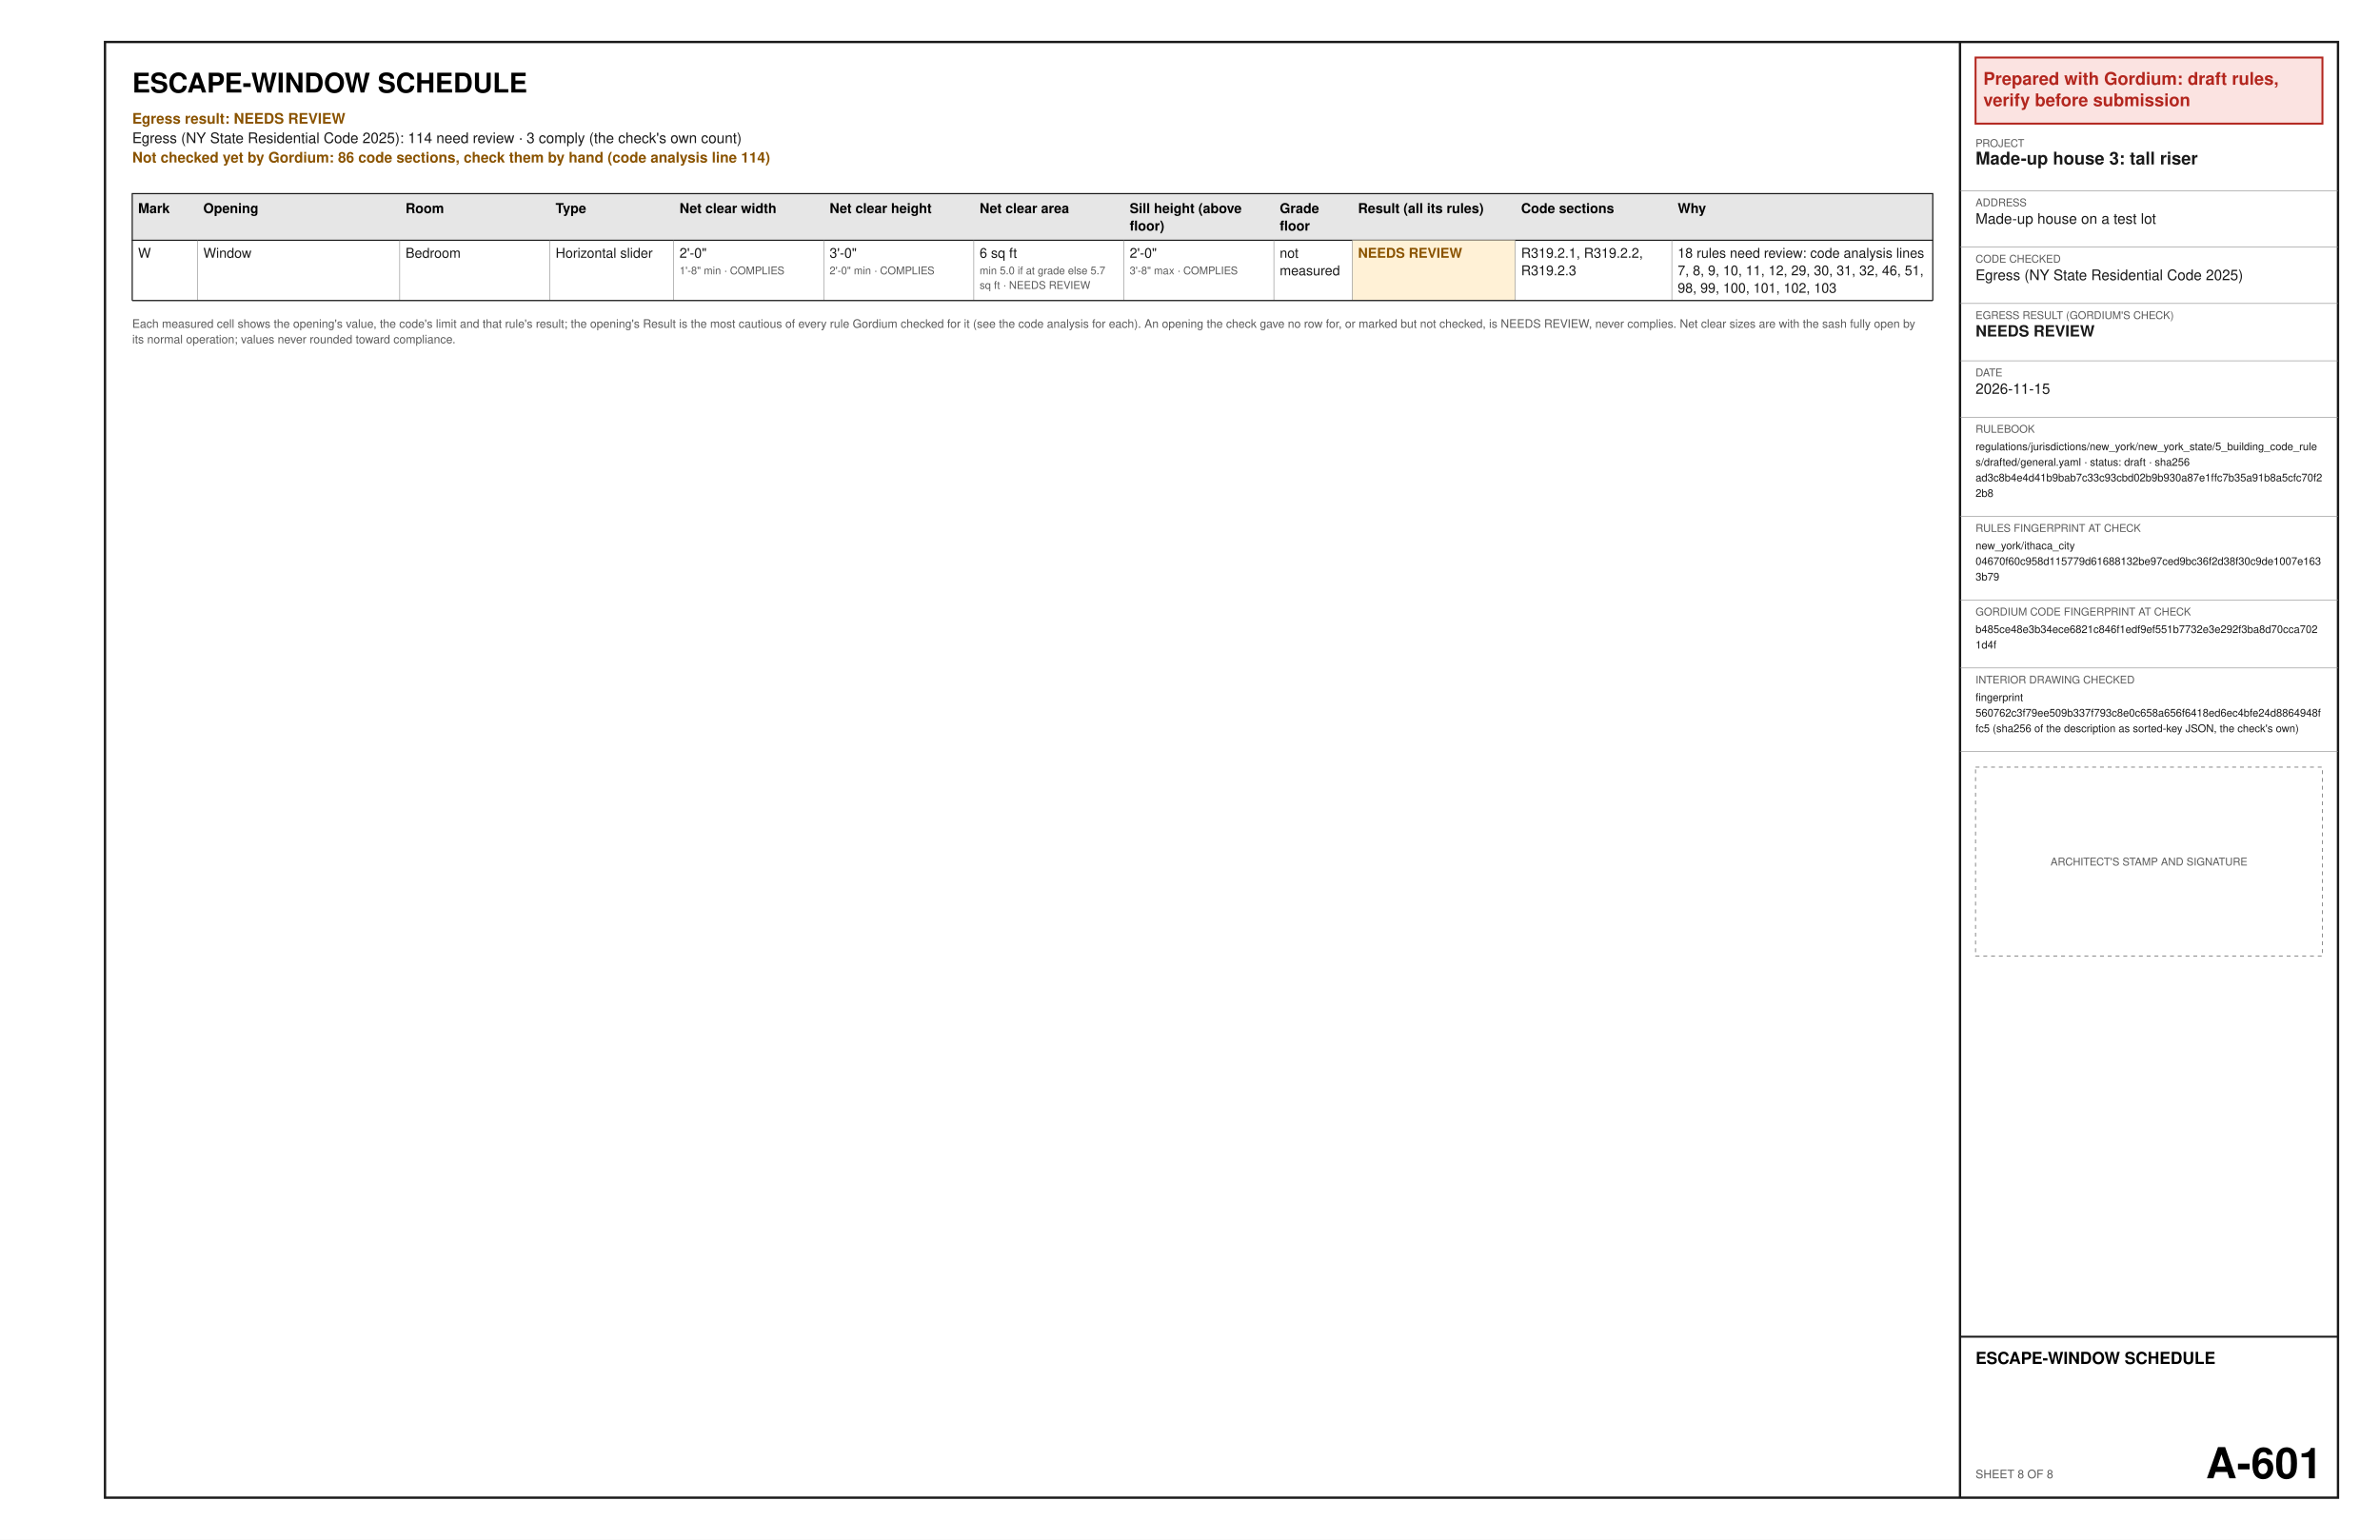
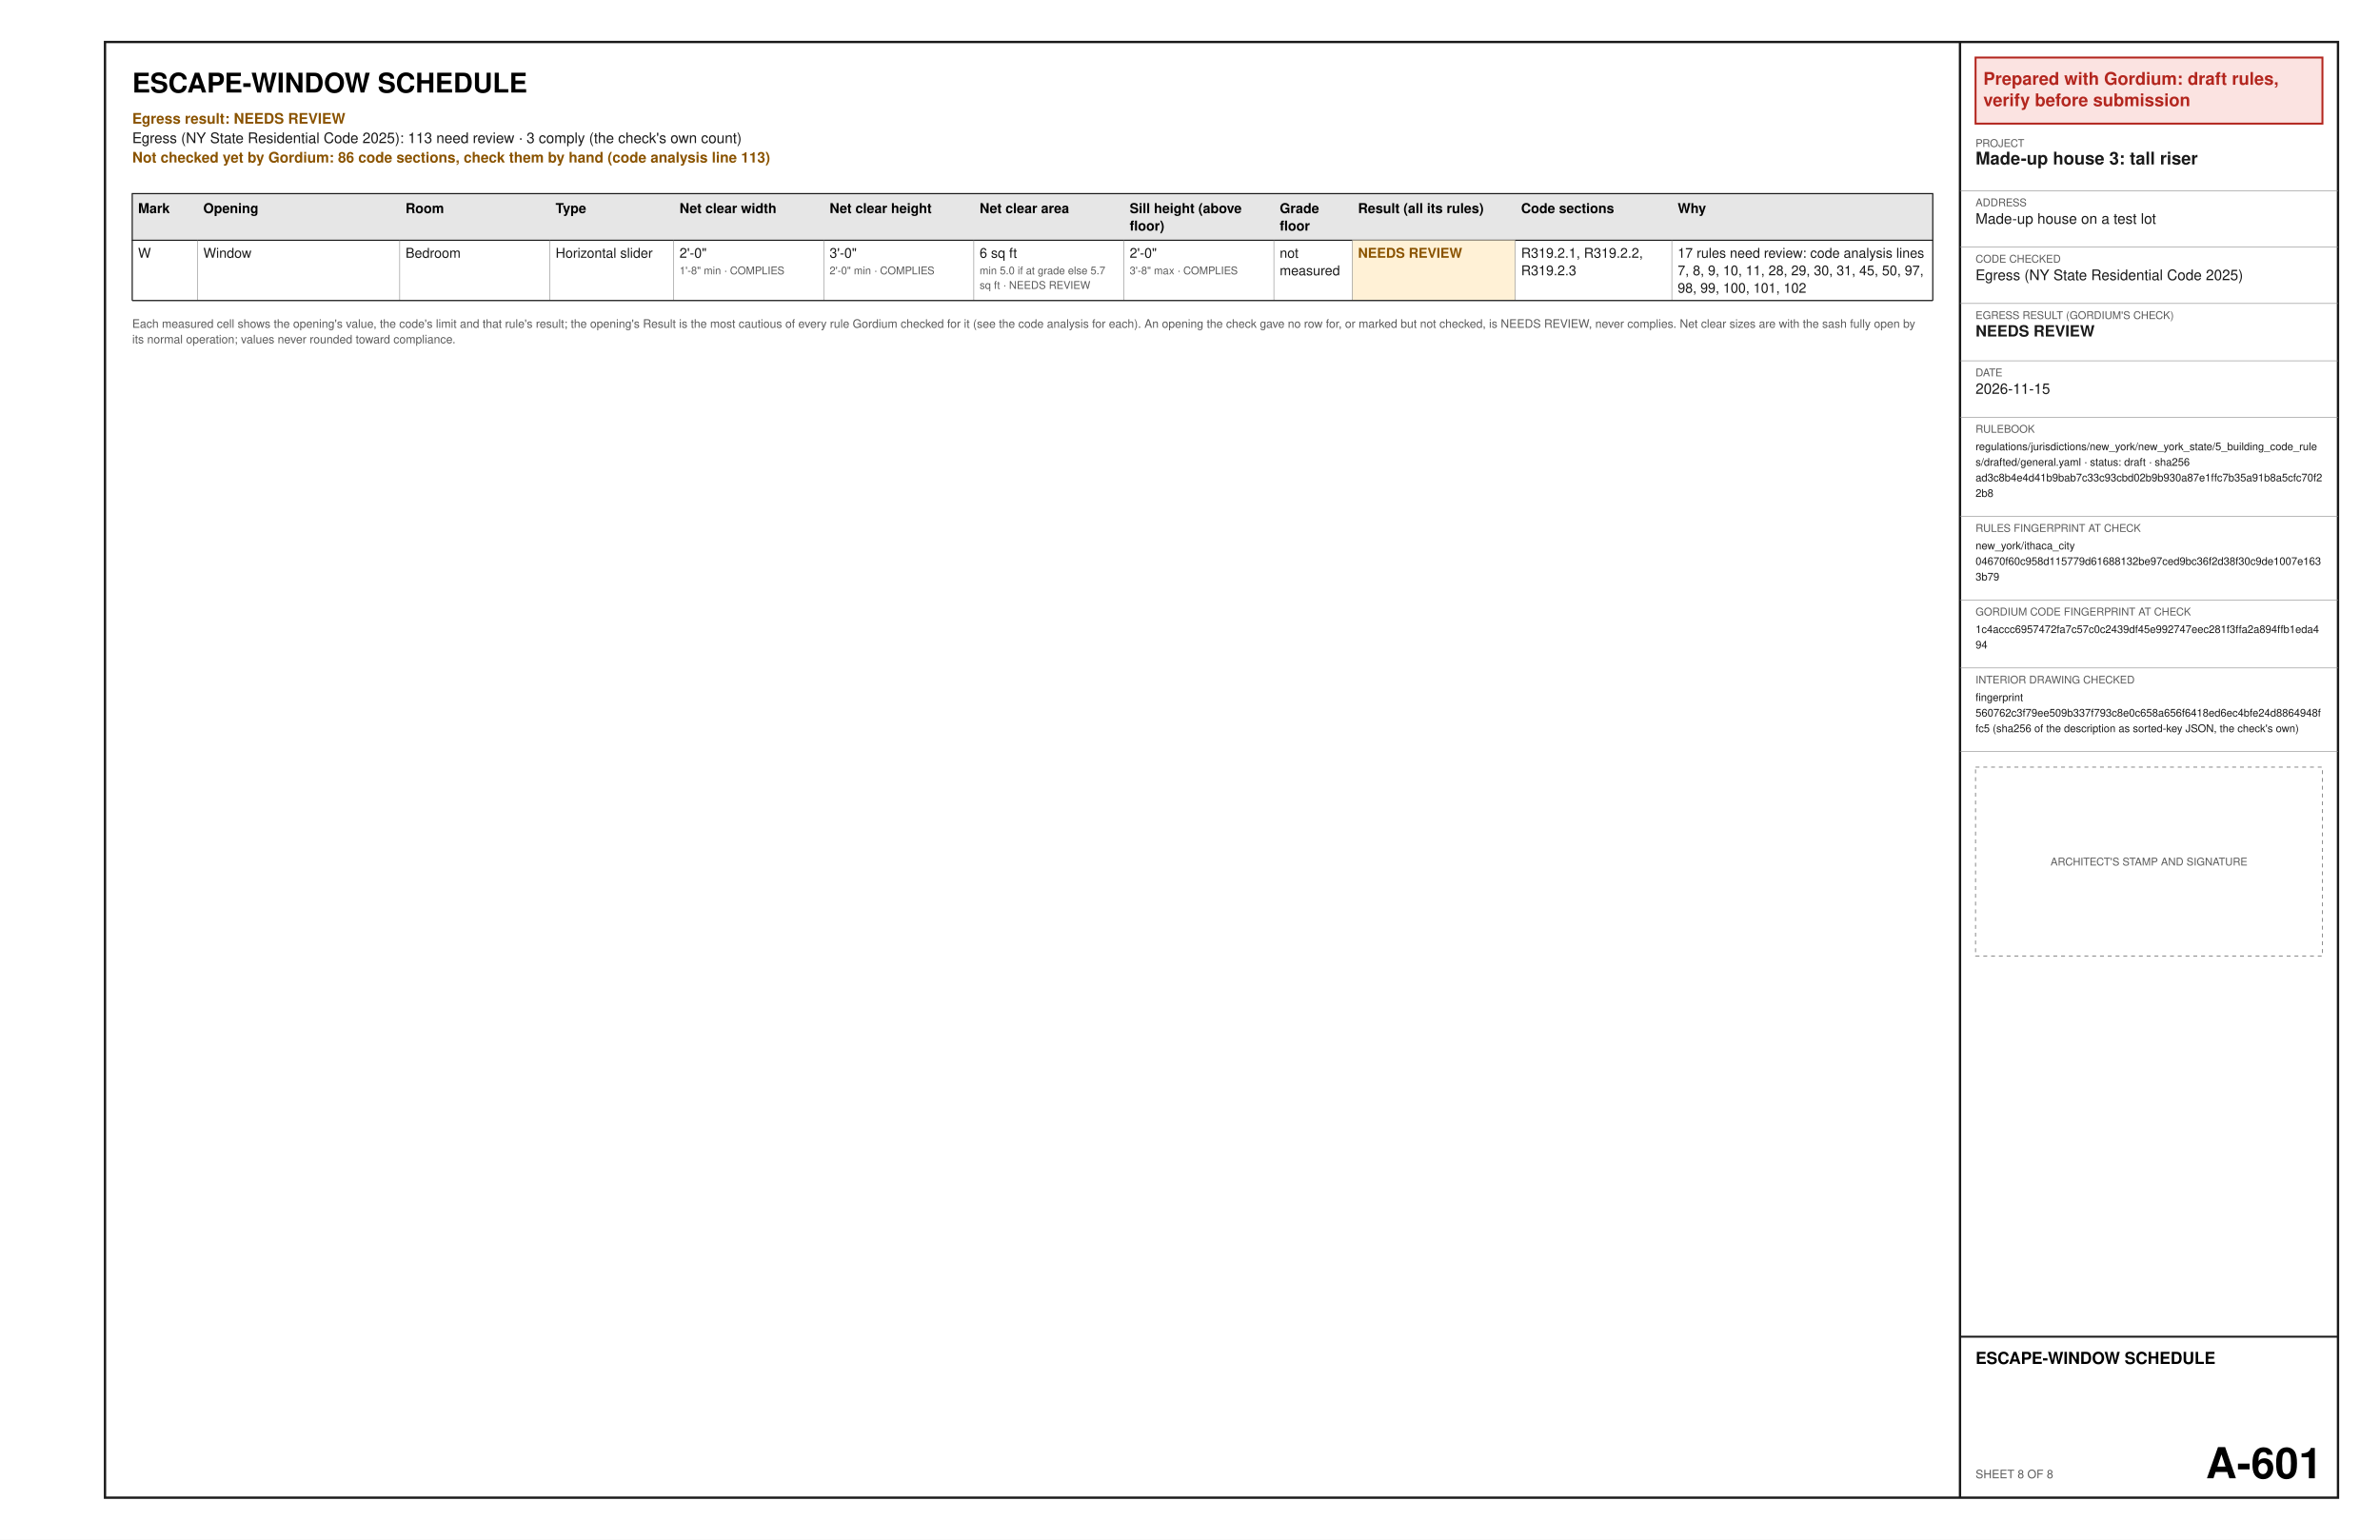
<svg xmlns="http://www.w3.org/2000/svg" width="17in" height="11in" viewBox="0 0 1224 792" font-family="Helvetica, Arial, sans-serif">
  <rect x="0" y="0" width="1224" height="792" fill="#ffffff" />
  <text x="68" y="47.6" font-size="14" font-weight="bold" text-anchor="start" fill="#000000" xml:space="preserve">ESCAPE-WINDOW SCHEDULE</text>
  <text x="68" y="63.6" font-size="7.5" font-weight="bold" text-anchor="start" fill="#8a5300" xml:space="preserve">Egress result: NEEDS REVIEW</text>
-   <text x="68" y="73.6" font-size="7.5" text-anchor="start" fill="#1a1a1a" xml:space="preserve">Egress (NY State Residential Code 2025): 114 need review · 3 comply (the check's own count)</text>
-   <text x="68" y="83.6" font-size="7.5" font-weight="bold" text-anchor="start" fill="#8a5300" xml:space="preserve">Not checked yet by Gordium: 86 code sections, check them by hand (code analysis line 114)</text>
+   <text x="68" y="73.6" font-size="7.5" text-anchor="start" fill="#1a1a1a" xml:space="preserve">Egress (NY State Residential Code 2025): 113 need review · 3 comply (the check's own count)</text>
+   <text x="68" y="83.6" font-size="7.5" font-weight="bold" text-anchor="start" fill="#8a5300" xml:space="preserve">Not checked yet by Gordium: 86 code sections, check them by hand (code analysis line 113)</text>
  <polygon points="68,99.6 994,99.6 994,123.6 68,123.6" fill="#e6e6e6" stroke="#1a1a1a" stroke-width="0.6" />
  <text x="71" y="109.6" font-size="7" font-weight="bold" text-anchor="start" fill="#000000" xml:space="preserve">Mark</text>
  <text x="104.55" y="109.6" font-size="7" font-weight="bold" text-anchor="start" fill="#000000" xml:space="preserve">Opening</text>
  <text x="208.56" y="109.6" font-size="7" font-weight="bold" text-anchor="start" fill="#000000" xml:space="preserve">Room</text>
  <text x="285.72" y="109.6" font-size="7" font-weight="bold" text-anchor="start" fill="#000000" xml:space="preserve">Type</text>
  <text x="349.47" y="109.6" font-size="7" font-weight="bold" text-anchor="start" fill="#000000" xml:space="preserve">Net clear width</text>
  <text x="426.64" y="109.6" font-size="7" font-weight="bold" text-anchor="start" fill="#000000" xml:space="preserve">Net clear height</text>
  <text x="503.8" y="109.6" font-size="7" font-weight="bold" text-anchor="start" fill="#000000" xml:space="preserve">Net clear area</text>
  <text x="580.97" y="109.6" font-size="7" font-weight="bold" text-anchor="start" fill="#000000" xml:space="preserve">Sill height (above</text>
  <text x="580.97" y="118.6" font-size="7" font-weight="bold" text-anchor="start" fill="#000000" xml:space="preserve">floor)</text>
  <text x="658.14" y="109.6" font-size="7" font-weight="bold" text-anchor="start" fill="#000000" xml:space="preserve">Grade</text>
  <text x="658.14" y="118.6" font-size="7" font-weight="bold" text-anchor="start" fill="#000000" xml:space="preserve">floor</text>
  <text x="698.4" y="109.6" font-size="7" font-weight="bold" text-anchor="start" fill="#000000" xml:space="preserve">Result (all its rules)</text>
  <text x="782.28" y="109.6" font-size="7" font-weight="bold" text-anchor="start" fill="#000000" xml:space="preserve">Code sections</text>
  <text x="862.8" y="109.6" font-size="7" font-weight="bold" text-anchor="start" fill="#000000" xml:space="preserve">Why</text>
  <text x="71" y="132.6" font-size="7" text-anchor="start" fill="#1a1a1a" xml:space="preserve">W</text>
  <text x="104.55" y="132.6" font-size="7" text-anchor="start" fill="#1a1a1a" xml:space="preserve">Window</text>
  <text x="208.56" y="132.6" font-size="7" text-anchor="start" fill="#1a1a1a" xml:space="preserve">Bedroom</text>
  <text x="285.72" y="132.6" font-size="7" text-anchor="start" fill="#1a1a1a" xml:space="preserve">Horizontal slider</text>
  <text x="349.47" y="132.6" font-size="7" text-anchor="start" fill="#1a1a1a" xml:space="preserve">2'-0"</text>
  <text x="349.47" y="141.1" font-size="5.5" text-anchor="start" fill="#5a5a5a" xml:space="preserve">1'-8" min · COMPLIES</text>
  <text x="426.64" y="132.6" font-size="7" text-anchor="start" fill="#1a1a1a" xml:space="preserve">3'-0"</text>
  <text x="426.64" y="141.1" font-size="5.5" text-anchor="start" fill="#5a5a5a" xml:space="preserve">2'-0" min · COMPLIES</text>
  <text x="503.8" y="132.6" font-size="7" text-anchor="start" fill="#1a1a1a" xml:space="preserve">6 sq ft</text>
  <text x="503.8" y="141.1" font-size="5.5" text-anchor="start" fill="#5a5a5a" xml:space="preserve">min 5.0 if at grade else 5.7</text>
  <text x="503.8" y="148.6" font-size="5.5" text-anchor="start" fill="#5a5a5a" xml:space="preserve">sq ft · NEEDS REVIEW</text>
  <text x="580.97" y="132.6" font-size="7" text-anchor="start" fill="#1a1a1a" xml:space="preserve">2'-0"</text>
  <text x="580.97" y="141.1" font-size="5.5" text-anchor="start" fill="#5a5a5a" xml:space="preserve">3'-8" max · COMPLIES</text>
  <text x="658.14" y="132.6" font-size="7" text-anchor="start" fill="#1a1a1a" xml:space="preserve">not</text>
  <text x="658.14" y="141.6" font-size="7" text-anchor="start" fill="#1a1a1a" xml:space="preserve">measured</text>
  <polygon points="695.4,123.6 779.28,123.6 779.28,154.6 695.4,154.6" fill="#fff1d6" />
  <text x="698.4" y="132.6" font-size="7" font-weight="bold" text-anchor="start" fill="#8a5300" xml:space="preserve">NEEDS REVIEW</text>
  <text x="782.28" y="132.6" font-size="7" text-anchor="start" fill="#1a1a1a" xml:space="preserve">R319.2.1, R319.2.2,</text>
  <text x="782.28" y="141.6" font-size="7" text-anchor="start" fill="#1a1a1a" xml:space="preserve">R319.2.3</text>
-   <text x="862.8" y="132.6" font-size="7" text-anchor="start" fill="#1a1a1a" xml:space="preserve">18 rules need review: code analysis lines</text>
-   <text x="862.8" y="141.6" font-size="7" text-anchor="start" fill="#1a1a1a" xml:space="preserve">7, 8, 9, 10, 11, 12, 29, 30, 31, 32, 46, 51,</text>
-   <text x="862.8" y="150.6" font-size="7" text-anchor="start" fill="#1a1a1a" xml:space="preserve">98, 99, 100, 101, 102, 103</text>
+   <text x="862.8" y="132.6" font-size="7" text-anchor="start" fill="#1a1a1a" xml:space="preserve">17 rules need review: code analysis lines</text>
+   <text x="862.8" y="141.6" font-size="7" text-anchor="start" fill="#1a1a1a" xml:space="preserve">7, 8, 9, 10, 11, 28, 29, 30, 31, 45, 50, 97,</text>
+   <text x="862.8" y="150.6" font-size="7" text-anchor="start" fill="#1a1a1a" xml:space="preserve">98, 99, 100, 101, 102</text>
  <line x1="68" y1="154.6" x2="994" y2="154.6" stroke="#8c8c8c" stroke-width="0.3" />
  <line x1="101.55" y1="123.6" x2="101.55" y2="154.6" stroke="#8c8c8c" stroke-width="0.3" />
  <line x1="205.56" y1="123.6" x2="205.56" y2="154.6" stroke="#8c8c8c" stroke-width="0.3" />
  <line x1="282.72" y1="123.6" x2="282.72" y2="154.6" stroke="#8c8c8c" stroke-width="0.3" />
  <line x1="346.47" y1="123.6" x2="346.47" y2="154.6" stroke="#8c8c8c" stroke-width="0.3" />
  <line x1="423.64" y1="123.6" x2="423.64" y2="154.6" stroke="#8c8c8c" stroke-width="0.3" />
  <line x1="500.8" y1="123.6" x2="500.8" y2="154.6" stroke="#8c8c8c" stroke-width="0.3" />
  <line x1="577.97" y1="123.6" x2="577.97" y2="154.6" stroke="#8c8c8c" stroke-width="0.3" />
  <line x1="655.14" y1="123.6" x2="655.14" y2="154.6" stroke="#8c8c8c" stroke-width="0.3" />
  <line x1="695.4" y1="123.6" x2="695.4" y2="154.6" stroke="#8c8c8c" stroke-width="0.3" />
  <line x1="779.28" y1="123.6" x2="779.28" y2="154.6" stroke="#8c8c8c" stroke-width="0.3" />
  <line x1="859.8" y1="123.6" x2="859.8" y2="154.6" stroke="#8c8c8c" stroke-width="0.3" />
  <line x1="68" y1="123.6" x2="68" y2="154.6" stroke="#1a1a1a" stroke-width="0.6" />
  <line x1="994" y1="123.6" x2="994" y2="154.6" stroke="#1a1a1a" stroke-width="0.6" />
  <line x1="68" y1="154.6" x2="994" y2="154.6" stroke="#1a1a1a" stroke-width="0.6" />
  <text x="68" y="168.6" font-size="6" text-anchor="start" fill="#5a5a5a" xml:space="preserve">Each measured cell shows the opening's value, the code's limit and that rule's result; the opening's Result is the most cautious of every rule Gordium checked for it (see the code analysis for each). An opening the check gave no row for, or marked but not checked, is NEEDS REVIEW, never complies. Net clear sizes are with the sash fully open by</text>
  <text x="68" y="176.6" font-size="6" text-anchor="start" fill="#5a5a5a" xml:space="preserve">its normal operation; values never rounded toward compliance.</text>
  <polygon points="54,21.6 1202.4,21.6 1202.4,770.4 54,770.4" fill="none" stroke="#1a1a1a" stroke-width="1.2" />
  <line x1="1008" y1="21.6" x2="1008" y2="770.4" stroke="#1a1a1a" stroke-width="1.2" />
  <polygon points="1016,29.6 1194.4,29.6 1194.4,63.6 1016,63.6" fill="#fbe3e1" stroke="#b3261e" stroke-width="1" />
  <text x="1020" y="43.6" font-size="9" font-weight="bold" text-anchor="start" fill="#b3261e" xml:space="preserve">Prepared with Gordium: draft rules,</text>
  <text x="1020" y="54.6" font-size="9" font-weight="bold" text-anchor="start" fill="#b3261e" xml:space="preserve">verify before submission</text>
  <text x="1016" y="75.6" font-size="5.5" text-anchor="start" fill="#5a5a5a" xml:space="preserve">PROJECT</text>
  <text x="1016" y="84.6" font-size="9" font-weight="bold" text-anchor="start" fill="#1a1a1a" xml:space="preserve">Made-up house 3: tall riser</text>
  <line x1="1008" y1="98.1" x2="1202.4" y2="98.1" stroke="#8c8c8c" stroke-width="0.3" />
  <text x="1016" y="106.1" font-size="5.5" text-anchor="start" fill="#5a5a5a" xml:space="preserve">ADDRESS</text>
  <text x="1016" y="115.1" font-size="7.5" text-anchor="start" fill="#1a1a1a" xml:space="preserve">Made-up house on a test lot</text>
  <line x1="1008" y1="127.1" x2="1202.4" y2="127.1" stroke="#8c8c8c" stroke-width="0.3" />
  <text x="1016" y="135.1" font-size="5.5" text-anchor="start" fill="#5a5a5a" xml:space="preserve">CODE CHECKED</text>
  <text x="1016" y="144.1" font-size="7.5" text-anchor="start" fill="#1a1a1a" xml:space="preserve">Egress (NY State Residential Code 2025)</text>
  <line x1="1008" y1="156.1" x2="1202.4" y2="156.1" stroke="#8c8c8c" stroke-width="0.3" />
  <text x="1016" y="164.1" font-size="5.5" text-anchor="start" fill="#5a5a5a" xml:space="preserve">EGRESS RESULT (GORDIUM'S CHECK)</text>
  <text x="1016" y="173.1" font-size="8" font-weight="bold" text-anchor="start" fill="#1a1a1a" xml:space="preserve">NEEDS REVIEW</text>
  <line x1="1008" y1="185.6" x2="1202.4" y2="185.6" stroke="#8c8c8c" stroke-width="0.3" />
  <text x="1016" y="193.6" font-size="5.5" text-anchor="start" fill="#5a5a5a" xml:space="preserve">DATE</text>
  <text x="1016" y="202.6" font-size="7.5" text-anchor="start" fill="#1a1a1a" xml:space="preserve">2026-11-15</text>
  <line x1="1008" y1="214.6" x2="1202.4" y2="214.6" stroke="#8c8c8c" stroke-width="0.3" />
  <text x="1016" y="222.6" font-size="5.5" text-anchor="start" fill="#5a5a5a" xml:space="preserve">RULEBOOK</text>
  <text x="1016" y="231.6" font-size="5.5" text-anchor="start" fill="#1a1a1a" xml:space="preserve">regulations/jurisdictions/new_york/new_york_state/5_building_code_rule</text>
  <text x="1016" y="239.6" font-size="5.5" text-anchor="start" fill="#1a1a1a" xml:space="preserve">s/drafted/general.yaml · status: draft · sha256</text>
  <text x="1016" y="247.6" font-size="5.5" text-anchor="start" fill="#1a1a1a" xml:space="preserve">ad3c8b4e4d41b9bab7c33c93cbd02b9b930a87e1ffc7b35a91b8a5cfc70f2</text>
  <text x="1016" y="255.6" font-size="5.5" text-anchor="start" fill="#1a1a1a" xml:space="preserve">2b8</text>
  <line x1="1008" y1="265.6" x2="1202.4" y2="265.6" stroke="#8c8c8c" stroke-width="0.3" />
  <text x="1016" y="273.6" font-size="5.5" text-anchor="start" fill="#5a5a5a" xml:space="preserve">RULES FINGERPRINT AT CHECK</text>
  <text x="1016" y="282.6" font-size="5.5" text-anchor="start" fill="#1a1a1a" xml:space="preserve">new_york/ithaca_city</text>
  <text x="1016" y="290.6" font-size="5.5" text-anchor="start" fill="#1a1a1a" xml:space="preserve">04670f60c958d115779d61688132be97ced9bc36f2d38f30c9de1007e163</text>
  <text x="1016" y="298.6" font-size="5.5" text-anchor="start" fill="#1a1a1a" xml:space="preserve">3b79</text>
  <line x1="1008" y1="308.6" x2="1202.4" y2="308.6" stroke="#8c8c8c" stroke-width="0.3" />
  <text x="1016" y="316.6" font-size="5.5" text-anchor="start" fill="#5a5a5a" xml:space="preserve">GORDIUM CODE FINGERPRINT AT CHECK</text>
-   <text x="1016" y="325.6" font-size="5.5" text-anchor="start" fill="#1a1a1a" xml:space="preserve">b485ce48e3b34ece6821c846f1edf9ef551b7732e3e292f3ba8d70cca702</text>
-   <text x="1016" y="333.6" font-size="5.5" text-anchor="start" fill="#1a1a1a" xml:space="preserve">1d4f</text>
+   <text x="1016" y="325.6" font-size="5.5" text-anchor="start" fill="#1a1a1a" xml:space="preserve">1c4accc6957472fa7c57c0c2439df45e992747eec281f3ffa2a894ffb1eda4</text>
+   <text x="1016" y="333.6" font-size="5.5" text-anchor="start" fill="#1a1a1a" xml:space="preserve">94</text>
  <line x1="1008" y1="343.6" x2="1202.4" y2="343.6" stroke="#8c8c8c" stroke-width="0.3" />
  <text x="1016" y="351.6" font-size="5.5" text-anchor="start" fill="#5a5a5a" xml:space="preserve">INTERIOR DRAWING CHECKED</text>
  <text x="1016" y="360.6" font-size="5.5" text-anchor="start" fill="#1a1a1a" xml:space="preserve">fingerprint</text>
  <text x="1016" y="368.6" font-size="5.5" text-anchor="start" fill="#1a1a1a" xml:space="preserve">560762c3f79ee509b337f793c8e0c658a656f6418ed6ec4bfe24d8864948f</text>
  <text x="1016" y="376.6" font-size="5.5" text-anchor="start" fill="#1a1a1a" xml:space="preserve">fc5 (sha256 of the description as sorted-key JSON, the check's own)</text>
  <line x1="1008" y1="386.6" x2="1202.4" y2="386.6" stroke="#8c8c8c" stroke-width="0.3" />
  <polygon points="1016,394.6 1194.4,394.6 1194.4,491.8 1016,491.8" fill="none" stroke="#8c8c8c" stroke-width="0.5" stroke-dasharray="2 2" />
  <text x="1105.2" y="445.2" font-size="5.5" text-anchor="middle" fill="#5a5a5a" xml:space="preserve">ARCHITECT'S STAMP AND SIGNATURE</text>
  <line x1="1008" y1="687.6" x2="1202.4" y2="687.6" stroke="#1a1a1a" stroke-width="1" />
  <text x="1016" y="701.6" font-size="8.5" font-weight="bold" text-anchor="start" fill="#000000" xml:space="preserve">ESCAPE-WINDOW SCHEDULE</text>
  <text x="1016" y="760.4" font-size="6" text-anchor="start" fill="#5a5a5a" xml:space="preserve">SHEET 8 OF 8</text>
  <text x="1194.4" y="760.4" font-size="22" font-weight="bold" text-anchor="end" fill="#000000" xml:space="preserve">A-601</text>
</svg>
